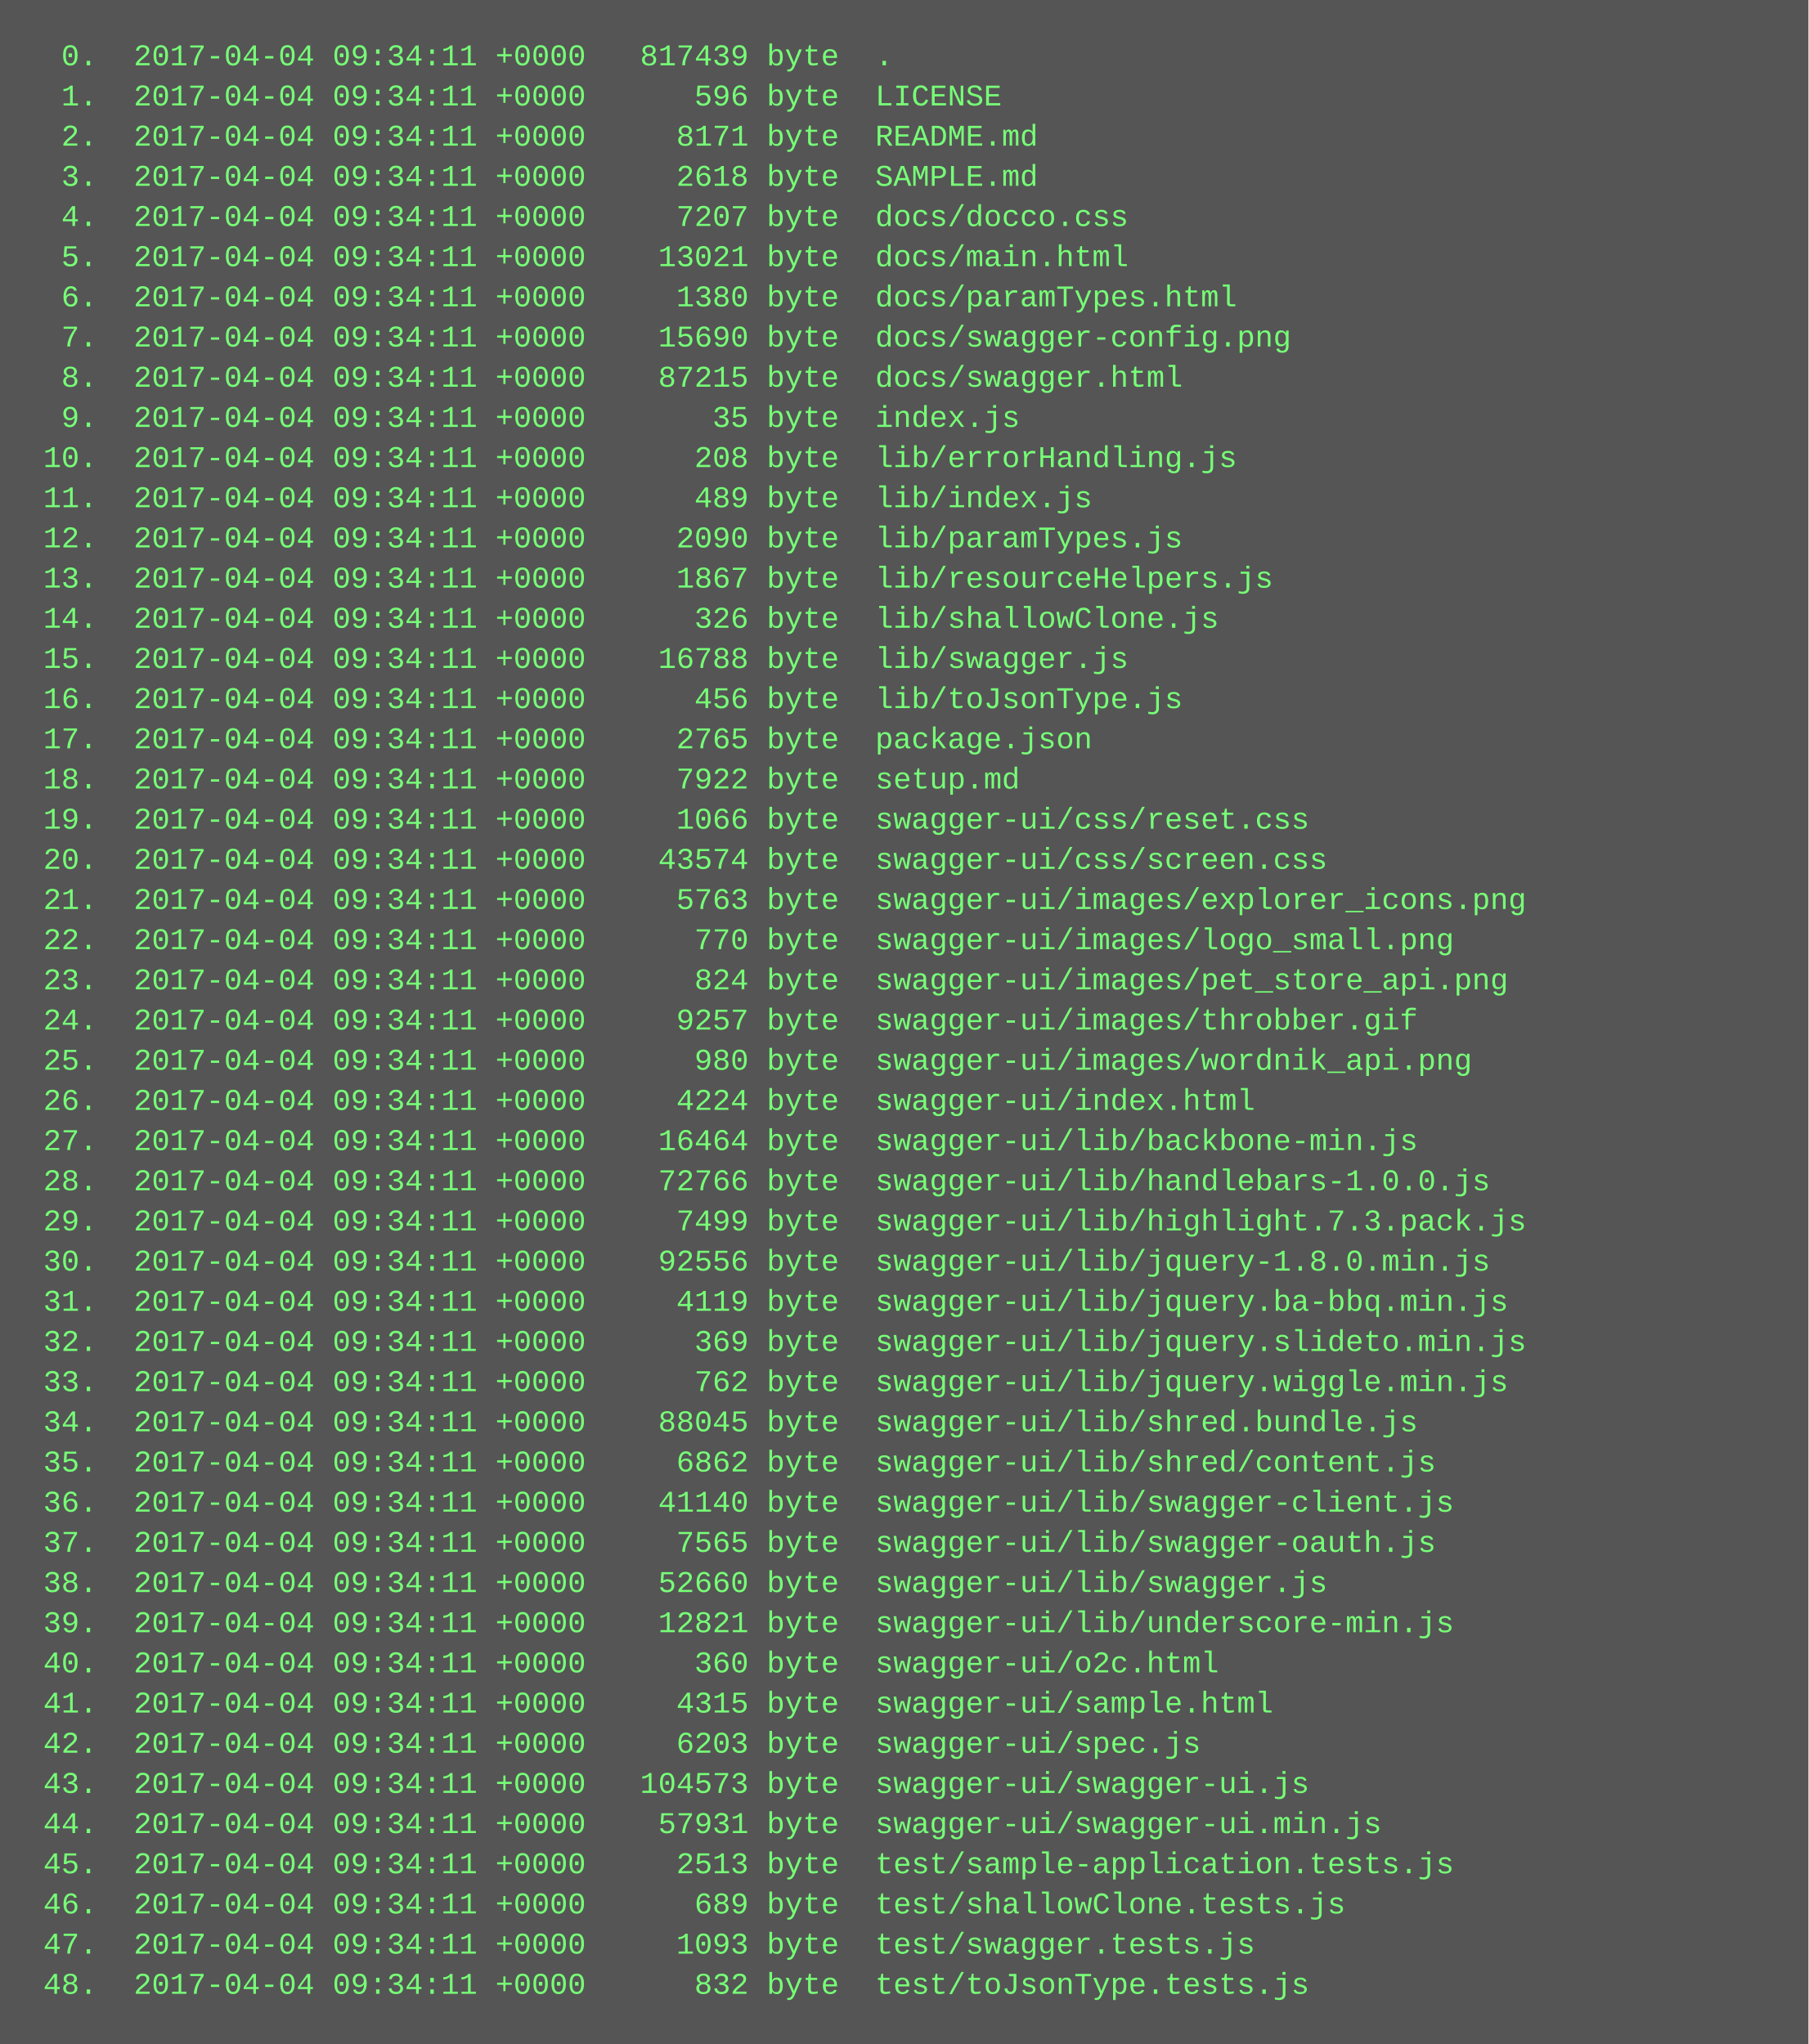
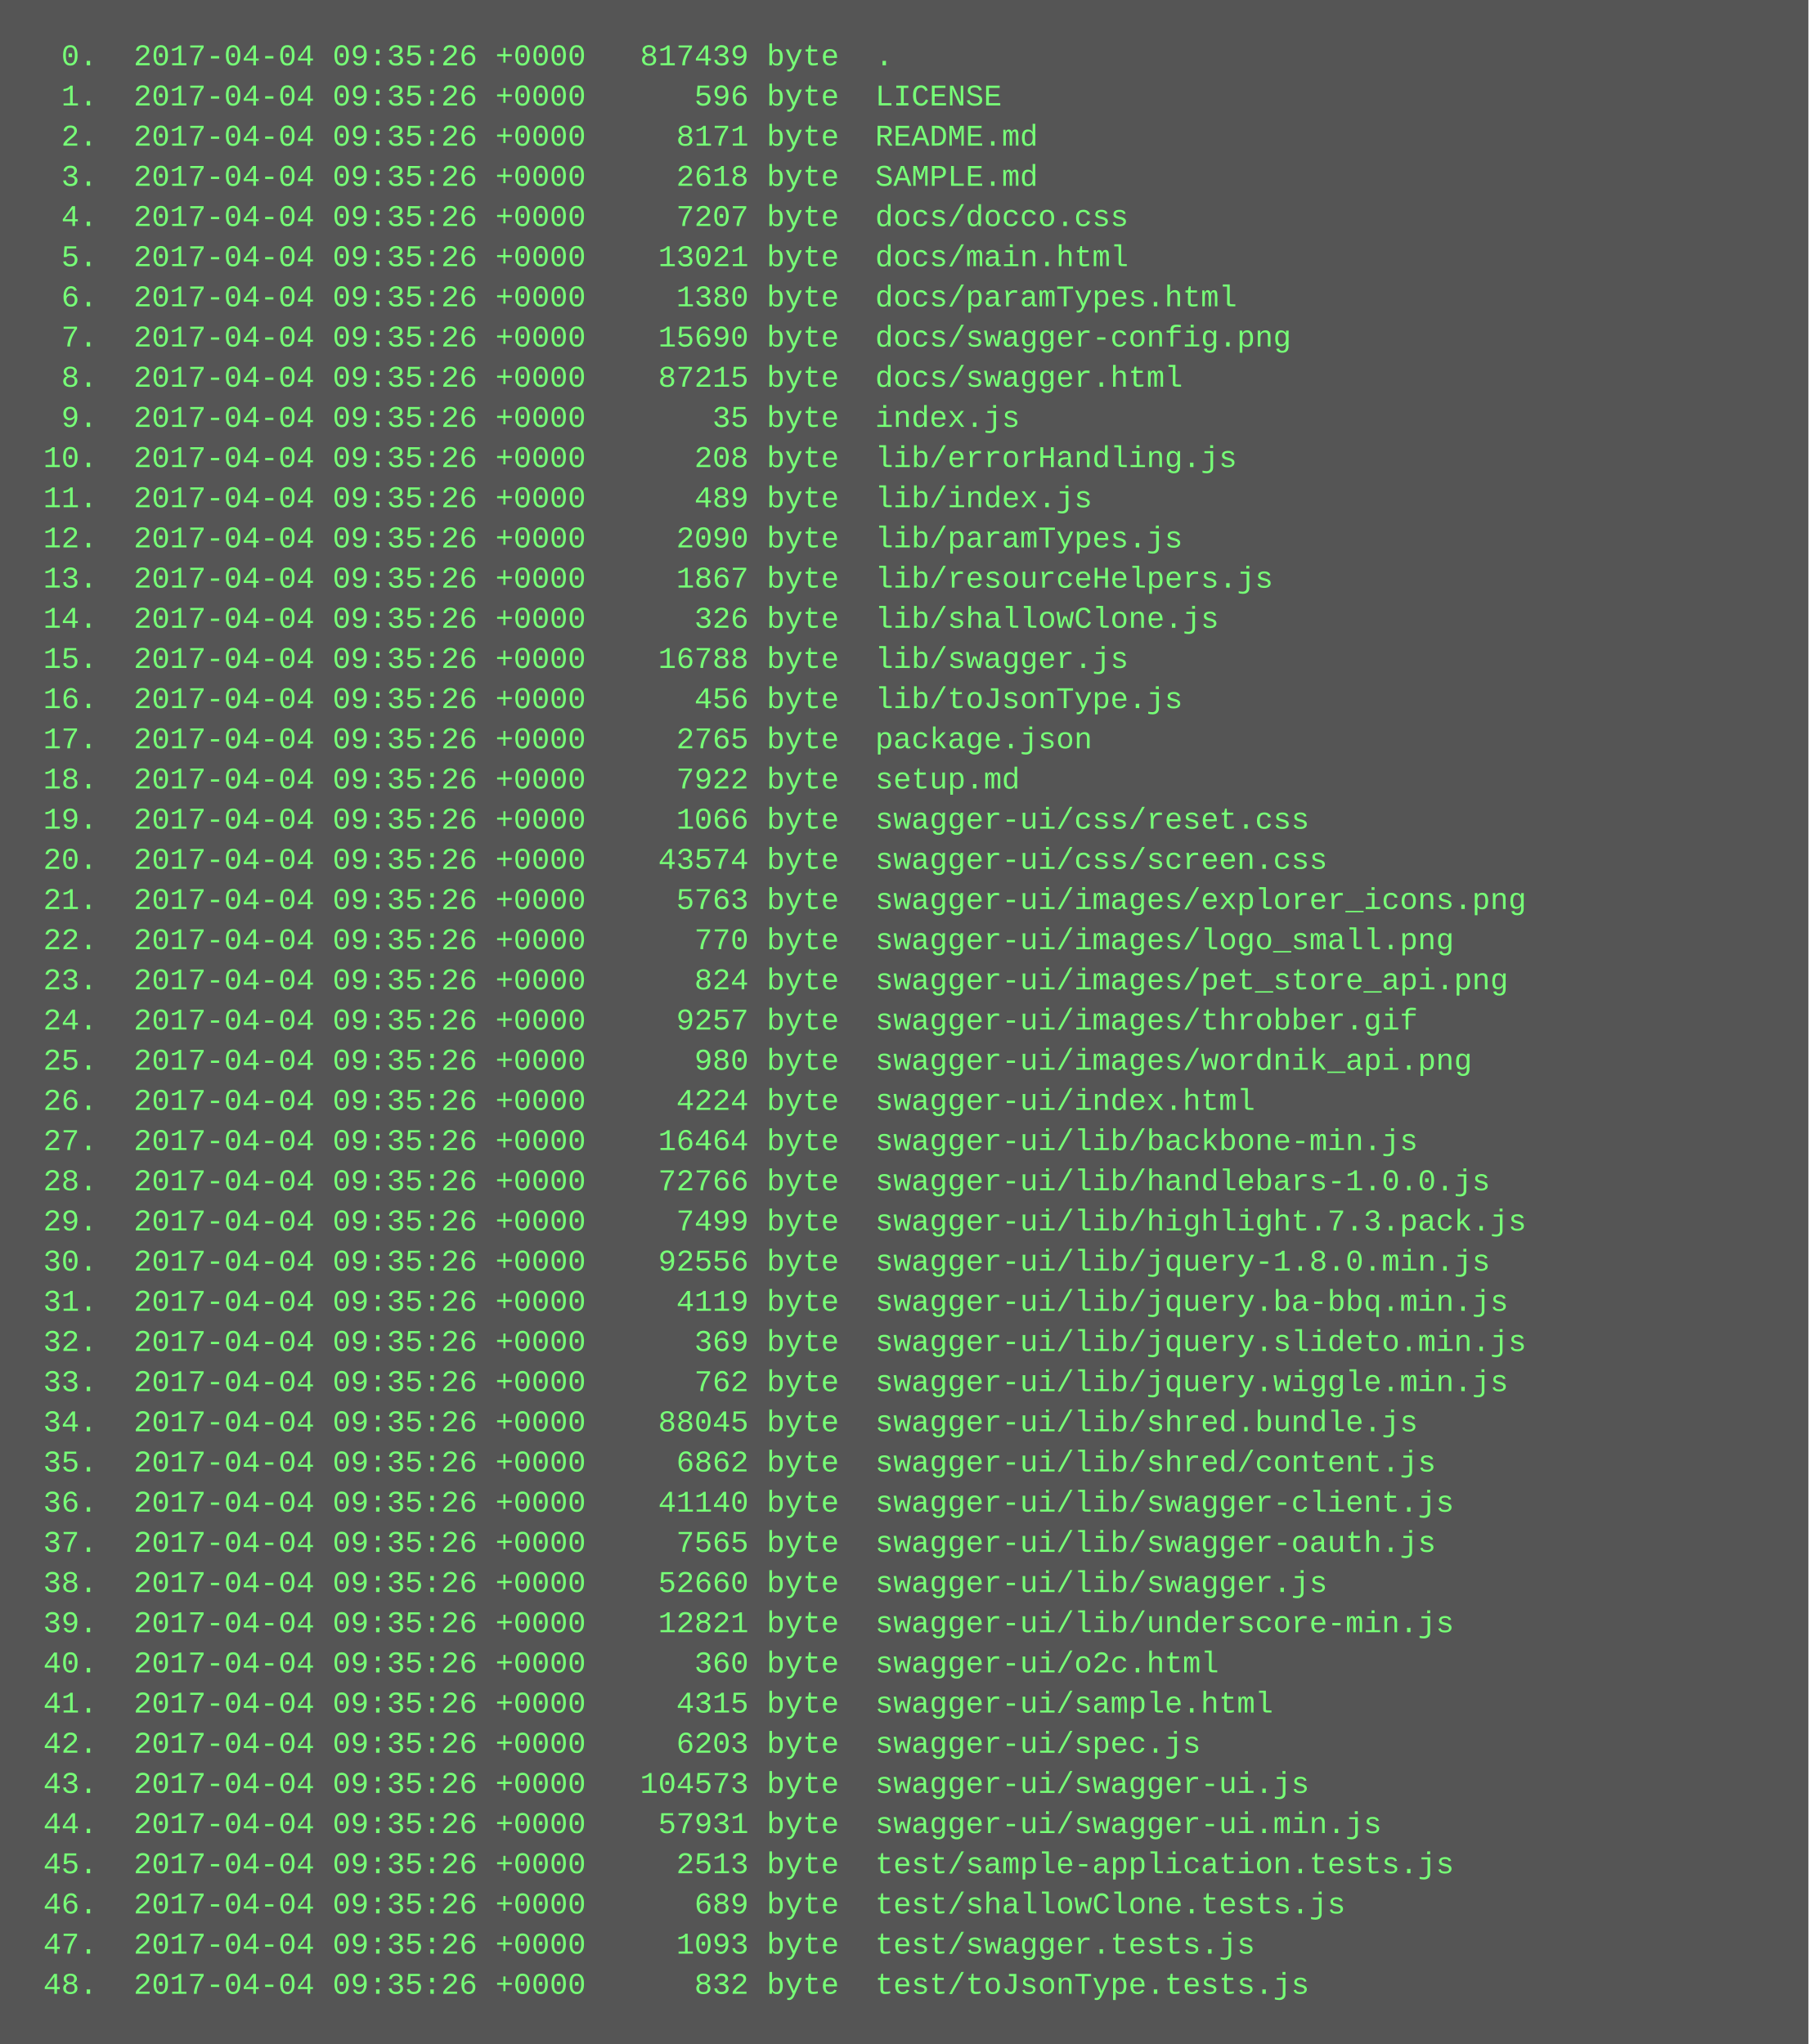
<svg xmlns="http://www.w3.org/2000/svg" height="814" width="720">
  <rect height="814" fill="#555" width="720" />
  <text fill="#7f7" font-family="Courier New" font-size="12" xml:space="preserve">
-     <tspan x="10" y="26">  0.  2017-04-04 09:34:11 +0000   817439 byte  .</tspan>
-     <tspan x="10" y="42">  1.  2017-04-04 09:34:11 +0000      596 byte  LICENSE</tspan>
-     <tspan x="10" y="58">  2.  2017-04-04 09:34:11 +0000     8171 byte  README.md</tspan>
-     <tspan x="10" y="74">  3.  2017-04-04 09:34:11 +0000     2618 byte  SAMPLE.md</tspan>
-     <tspan x="10" y="90">  4.  2017-04-04 09:34:11 +0000     7207 byte  docs/docco.css</tspan>
-     <tspan x="10" y="106">  5.  2017-04-04 09:34:11 +0000    13021 byte  docs/main.html</tspan>
-     <tspan x="10" y="122">  6.  2017-04-04 09:34:11 +0000     1380 byte  docs/paramTypes.html</tspan>
-     <tspan x="10" y="138">  7.  2017-04-04 09:34:11 +0000    15690 byte  docs/swagger-config.png</tspan>
-     <tspan x="10" y="154">  8.  2017-04-04 09:34:11 +0000    87215 byte  docs/swagger.html</tspan>
-     <tspan x="10" y="170">  9.  2017-04-04 09:34:11 +0000       35 byte  index.js</tspan>
-     <tspan x="10" y="186"> 10.  2017-04-04 09:34:11 +0000      208 byte  lib/errorHandling.js</tspan>
-     <tspan x="10" y="202"> 11.  2017-04-04 09:34:11 +0000      489 byte  lib/index.js</tspan>
-     <tspan x="10" y="218"> 12.  2017-04-04 09:34:11 +0000     2090 byte  lib/paramTypes.js</tspan>
-     <tspan x="10" y="234"> 13.  2017-04-04 09:34:11 +0000     1867 byte  lib/resourceHelpers.js</tspan>
-     <tspan x="10" y="250"> 14.  2017-04-04 09:34:11 +0000      326 byte  lib/shallowClone.js</tspan>
-     <tspan x="10" y="266"> 15.  2017-04-04 09:34:11 +0000    16788 byte  lib/swagger.js</tspan>
-     <tspan x="10" y="282"> 16.  2017-04-04 09:34:11 +0000      456 byte  lib/toJsonType.js</tspan>
-     <tspan x="10" y="298"> 17.  2017-04-04 09:34:11 +0000     2765 byte  package.json</tspan>
-     <tspan x="10" y="314"> 18.  2017-04-04 09:34:11 +0000     7922 byte  setup.md</tspan>
-     <tspan x="10" y="330"> 19.  2017-04-04 09:34:11 +0000     1066 byte  swagger-ui/css/reset.css</tspan>
-     <tspan x="10" y="346"> 20.  2017-04-04 09:34:11 +0000    43574 byte  swagger-ui/css/screen.css</tspan>
-     <tspan x="10" y="362"> 21.  2017-04-04 09:34:11 +0000     5763 byte  swagger-ui/images/explorer_icons.png</tspan>
-     <tspan x="10" y="378"> 22.  2017-04-04 09:34:11 +0000      770 byte  swagger-ui/images/logo_small.png</tspan>
-     <tspan x="10" y="394"> 23.  2017-04-04 09:34:11 +0000      824 byte  swagger-ui/images/pet_store_api.png</tspan>
-     <tspan x="10" y="410"> 24.  2017-04-04 09:34:11 +0000     9257 byte  swagger-ui/images/throbber.gif</tspan>
-     <tspan x="10" y="426"> 25.  2017-04-04 09:34:11 +0000      980 byte  swagger-ui/images/wordnik_api.png</tspan>
-     <tspan x="10" y="442"> 26.  2017-04-04 09:34:11 +0000     4224 byte  swagger-ui/index.html</tspan>
-     <tspan x="10" y="458"> 27.  2017-04-04 09:34:11 +0000    16464 byte  swagger-ui/lib/backbone-min.js</tspan>
-     <tspan x="10" y="474"> 28.  2017-04-04 09:34:11 +0000    72766 byte  swagger-ui/lib/handlebars-1.0.0.js</tspan>
-     <tspan x="10" y="490"> 29.  2017-04-04 09:34:11 +0000     7499 byte  swagger-ui/lib/highlight.7.3.pack.js</tspan>
-     <tspan x="10" y="506"> 30.  2017-04-04 09:34:11 +0000    92556 byte  swagger-ui/lib/jquery-1.8.0.min.js</tspan>
-     <tspan x="10" y="522"> 31.  2017-04-04 09:34:11 +0000     4119 byte  swagger-ui/lib/jquery.ba-bbq.min.js</tspan>
-     <tspan x="10" y="538"> 32.  2017-04-04 09:34:11 +0000      369 byte  swagger-ui/lib/jquery.slideto.min.js</tspan>
-     <tspan x="10" y="554"> 33.  2017-04-04 09:34:11 +0000      762 byte  swagger-ui/lib/jquery.wiggle.min.js</tspan>
-     <tspan x="10" y="570"> 34.  2017-04-04 09:34:11 +0000    88045 byte  swagger-ui/lib/shred.bundle.js</tspan>
-     <tspan x="10" y="586"> 35.  2017-04-04 09:34:11 +0000     6862 byte  swagger-ui/lib/shred/content.js</tspan>
-     <tspan x="10" y="602"> 36.  2017-04-04 09:34:11 +0000    41140 byte  swagger-ui/lib/swagger-client.js</tspan>
-     <tspan x="10" y="618"> 37.  2017-04-04 09:34:11 +0000     7565 byte  swagger-ui/lib/swagger-oauth.js</tspan>
-     <tspan x="10" y="634"> 38.  2017-04-04 09:34:11 +0000    52660 byte  swagger-ui/lib/swagger.js</tspan>
-     <tspan x="10" y="650"> 39.  2017-04-04 09:34:11 +0000    12821 byte  swagger-ui/lib/underscore-min.js</tspan>
-     <tspan x="10" y="666"> 40.  2017-04-04 09:34:11 +0000      360 byte  swagger-ui/o2c.html</tspan>
-     <tspan x="10" y="682"> 41.  2017-04-04 09:34:11 +0000     4315 byte  swagger-ui/sample.html</tspan>
-     <tspan x="10" y="698"> 42.  2017-04-04 09:34:11 +0000     6203 byte  swagger-ui/spec.js</tspan>
-     <tspan x="10" y="714"> 43.  2017-04-04 09:34:11 +0000   104573 byte  swagger-ui/swagger-ui.js</tspan>
-     <tspan x="10" y="730"> 44.  2017-04-04 09:34:11 +0000    57931 byte  swagger-ui/swagger-ui.min.js</tspan>
-     <tspan x="10" y="746"> 45.  2017-04-04 09:34:11 +0000     2513 byte  test/sample-application.tests.js</tspan>
-     <tspan x="10" y="762"> 46.  2017-04-04 09:34:11 +0000      689 byte  test/shallowClone.tests.js</tspan>
-     <tspan x="10" y="778"> 47.  2017-04-04 09:34:11 +0000     1093 byte  test/swagger.tests.js</tspan>
-     <tspan x="10" y="794"> 48.  2017-04-04 09:34:11 +0000      832 byte  test/toJsonType.tests.js</tspan>
+     <tspan x="10" y="26">  0.  2017-04-04 09:35:26 +0000   817439 byte  .</tspan>
+     <tspan x="10" y="42">  1.  2017-04-04 09:35:26 +0000      596 byte  LICENSE</tspan>
+     <tspan x="10" y="58">  2.  2017-04-04 09:35:26 +0000     8171 byte  README.md</tspan>
+     <tspan x="10" y="74">  3.  2017-04-04 09:35:26 +0000     2618 byte  SAMPLE.md</tspan>
+     <tspan x="10" y="90">  4.  2017-04-04 09:35:26 +0000     7207 byte  docs/docco.css</tspan>
+     <tspan x="10" y="106">  5.  2017-04-04 09:35:26 +0000    13021 byte  docs/main.html</tspan>
+     <tspan x="10" y="122">  6.  2017-04-04 09:35:26 +0000     1380 byte  docs/paramTypes.html</tspan>
+     <tspan x="10" y="138">  7.  2017-04-04 09:35:26 +0000    15690 byte  docs/swagger-config.png</tspan>
+     <tspan x="10" y="154">  8.  2017-04-04 09:35:26 +0000    87215 byte  docs/swagger.html</tspan>
+     <tspan x="10" y="170">  9.  2017-04-04 09:35:26 +0000       35 byte  index.js</tspan>
+     <tspan x="10" y="186"> 10.  2017-04-04 09:35:26 +0000      208 byte  lib/errorHandling.js</tspan>
+     <tspan x="10" y="202"> 11.  2017-04-04 09:35:26 +0000      489 byte  lib/index.js</tspan>
+     <tspan x="10" y="218"> 12.  2017-04-04 09:35:26 +0000     2090 byte  lib/paramTypes.js</tspan>
+     <tspan x="10" y="234"> 13.  2017-04-04 09:35:26 +0000     1867 byte  lib/resourceHelpers.js</tspan>
+     <tspan x="10" y="250"> 14.  2017-04-04 09:35:26 +0000      326 byte  lib/shallowClone.js</tspan>
+     <tspan x="10" y="266"> 15.  2017-04-04 09:35:26 +0000    16788 byte  lib/swagger.js</tspan>
+     <tspan x="10" y="282"> 16.  2017-04-04 09:35:26 +0000      456 byte  lib/toJsonType.js</tspan>
+     <tspan x="10" y="298"> 17.  2017-04-04 09:35:26 +0000     2765 byte  package.json</tspan>
+     <tspan x="10" y="314"> 18.  2017-04-04 09:35:26 +0000     7922 byte  setup.md</tspan>
+     <tspan x="10" y="330"> 19.  2017-04-04 09:35:26 +0000     1066 byte  swagger-ui/css/reset.css</tspan>
+     <tspan x="10" y="346"> 20.  2017-04-04 09:35:26 +0000    43574 byte  swagger-ui/css/screen.css</tspan>
+     <tspan x="10" y="362"> 21.  2017-04-04 09:35:26 +0000     5763 byte  swagger-ui/images/explorer_icons.png</tspan>
+     <tspan x="10" y="378"> 22.  2017-04-04 09:35:26 +0000      770 byte  swagger-ui/images/logo_small.png</tspan>
+     <tspan x="10" y="394"> 23.  2017-04-04 09:35:26 +0000      824 byte  swagger-ui/images/pet_store_api.png</tspan>
+     <tspan x="10" y="410"> 24.  2017-04-04 09:35:26 +0000     9257 byte  swagger-ui/images/throbber.gif</tspan>
+     <tspan x="10" y="426"> 25.  2017-04-04 09:35:26 +0000      980 byte  swagger-ui/images/wordnik_api.png</tspan>
+     <tspan x="10" y="442"> 26.  2017-04-04 09:35:26 +0000     4224 byte  swagger-ui/index.html</tspan>
+     <tspan x="10" y="458"> 27.  2017-04-04 09:35:26 +0000    16464 byte  swagger-ui/lib/backbone-min.js</tspan>
+     <tspan x="10" y="474"> 28.  2017-04-04 09:35:26 +0000    72766 byte  swagger-ui/lib/handlebars-1.0.0.js</tspan>
+     <tspan x="10" y="490"> 29.  2017-04-04 09:35:26 +0000     7499 byte  swagger-ui/lib/highlight.7.3.pack.js</tspan>
+     <tspan x="10" y="506"> 30.  2017-04-04 09:35:26 +0000    92556 byte  swagger-ui/lib/jquery-1.8.0.min.js</tspan>
+     <tspan x="10" y="522"> 31.  2017-04-04 09:35:26 +0000     4119 byte  swagger-ui/lib/jquery.ba-bbq.min.js</tspan>
+     <tspan x="10" y="538"> 32.  2017-04-04 09:35:26 +0000      369 byte  swagger-ui/lib/jquery.slideto.min.js</tspan>
+     <tspan x="10" y="554"> 33.  2017-04-04 09:35:26 +0000      762 byte  swagger-ui/lib/jquery.wiggle.min.js</tspan>
+     <tspan x="10" y="570"> 34.  2017-04-04 09:35:26 +0000    88045 byte  swagger-ui/lib/shred.bundle.js</tspan>
+     <tspan x="10" y="586"> 35.  2017-04-04 09:35:26 +0000     6862 byte  swagger-ui/lib/shred/content.js</tspan>
+     <tspan x="10" y="602"> 36.  2017-04-04 09:35:26 +0000    41140 byte  swagger-ui/lib/swagger-client.js</tspan>
+     <tspan x="10" y="618"> 37.  2017-04-04 09:35:26 +0000     7565 byte  swagger-ui/lib/swagger-oauth.js</tspan>
+     <tspan x="10" y="634"> 38.  2017-04-04 09:35:26 +0000    52660 byte  swagger-ui/lib/swagger.js</tspan>
+     <tspan x="10" y="650"> 39.  2017-04-04 09:35:26 +0000    12821 byte  swagger-ui/lib/underscore-min.js</tspan>
+     <tspan x="10" y="666"> 40.  2017-04-04 09:35:26 +0000      360 byte  swagger-ui/o2c.html</tspan>
+     <tspan x="10" y="682"> 41.  2017-04-04 09:35:26 +0000     4315 byte  swagger-ui/sample.html</tspan>
+     <tspan x="10" y="698"> 42.  2017-04-04 09:35:26 +0000     6203 byte  swagger-ui/spec.js</tspan>
+     <tspan x="10" y="714"> 43.  2017-04-04 09:35:26 +0000   104573 byte  swagger-ui/swagger-ui.js</tspan>
+     <tspan x="10" y="730"> 44.  2017-04-04 09:35:26 +0000    57931 byte  swagger-ui/swagger-ui.min.js</tspan>
+     <tspan x="10" y="746"> 45.  2017-04-04 09:35:26 +0000     2513 byte  test/sample-application.tests.js</tspan>
+     <tspan x="10" y="762"> 46.  2017-04-04 09:35:26 +0000      689 byte  test/shallowClone.tests.js</tspan>
+     <tspan x="10" y="778"> 47.  2017-04-04 09:35:26 +0000     1093 byte  test/swagger.tests.js</tspan>
+     <tspan x="10" y="794"> 48.  2017-04-04 09:35:26 +0000      832 byte  test/toJsonType.tests.js</tspan>
  </text>
</svg>
